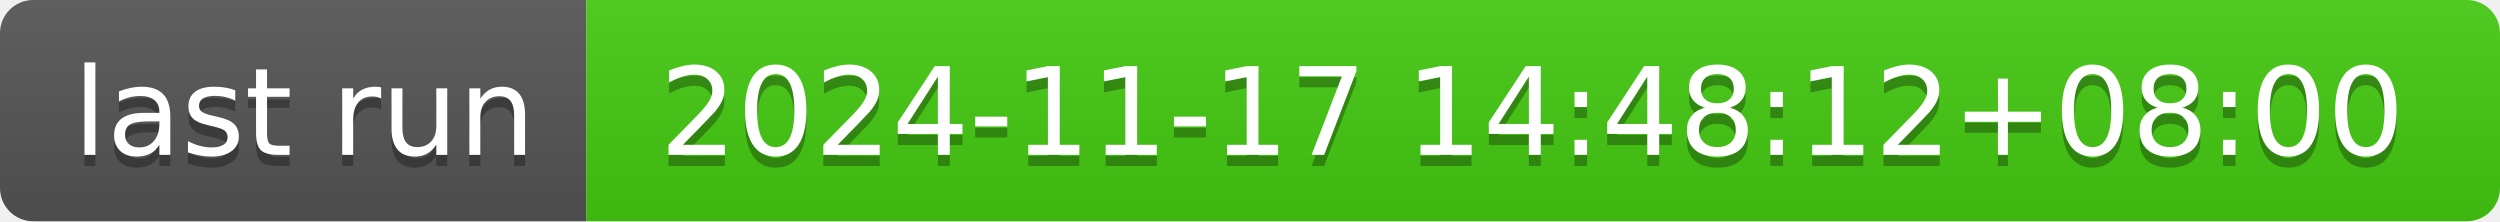
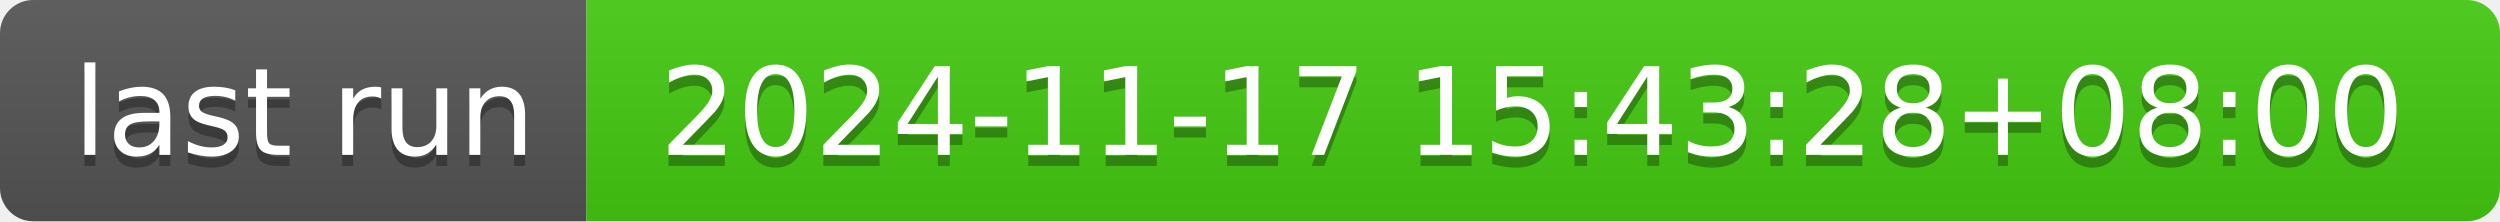
- <svg xmlns="http://www.w3.org/2000/svg" width="226" height="20" role="img" aria-label="last run: 2024-11-17 14:48:12+08:00">
+ <svg xmlns="http://www.w3.org/2000/svg" width="226" height="20" role="img" aria-label="last run: 2024-11-17 15:43:28+08:00">
  <linearGradient id="s" x2="0" y2="100%">
    <stop offset="0" stop-color="#bbb" stop-opacity=".1" />
    <stop offset="1" stop-opacity=".1" />
  </linearGradient>
  <clipPath id="r">
    <rect width="226" height="20" rx="3" fill="#fff" />
  </clipPath>
  <g clip-path="url(#r)">
    <rect width="53" height="20" fill="#555" />
    <rect x="53" width="173" height="20" fill="#4c1" />
    <rect width="226" height="20" fill="url(#s)" />
  </g>
  <g fill="#fff" text-anchor="middle" font-family="Verdana,Geneva,DejaVu Sans,sans-serif" text-rendering="geometricPrecision" font-size="110">
    <text aria-hidden="true" x="275" y="150" fill="#010101" fill-opacity=".3" transform="scale(.1)" textLength="430">last run</text>
    <text x="275" y="140" transform="scale(.1)" fill="#fff" textLength="430">last run</text>
-     <text aria-hidden="true" x="1385" y="150" fill="#010101" fill-opacity=".3" transform="scale(.1)" textLength="1630">2024-11-17 14:48:12+08:00</text>
-     <text x="1385" y="140" transform="scale(.1)" fill="#fff" textLength="1630">2024-11-17 14:48:12+08:00</text>
+     <text aria-hidden="true" x="1385" y="150" fill="#010101" fill-opacity=".3" transform="scale(.1)" textLength="1630">2024-11-17 15:43:28+08:00</text>
+     <text x="1385" y="140" transform="scale(.1)" fill="#fff" textLength="1630">2024-11-17 15:43:28+08:00</text>
  </g>
</svg>
